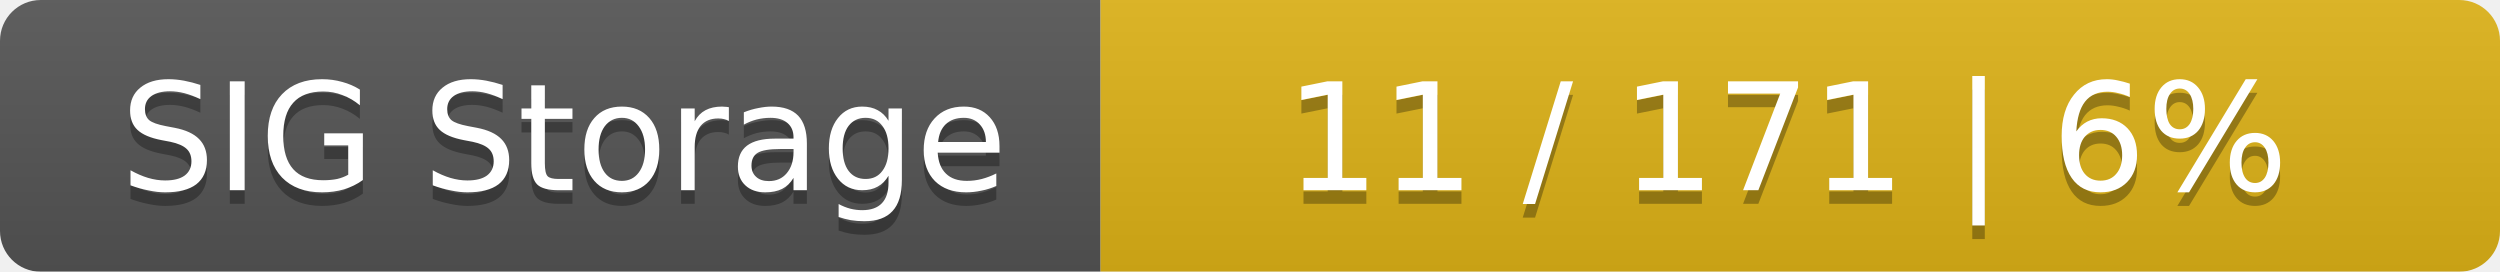
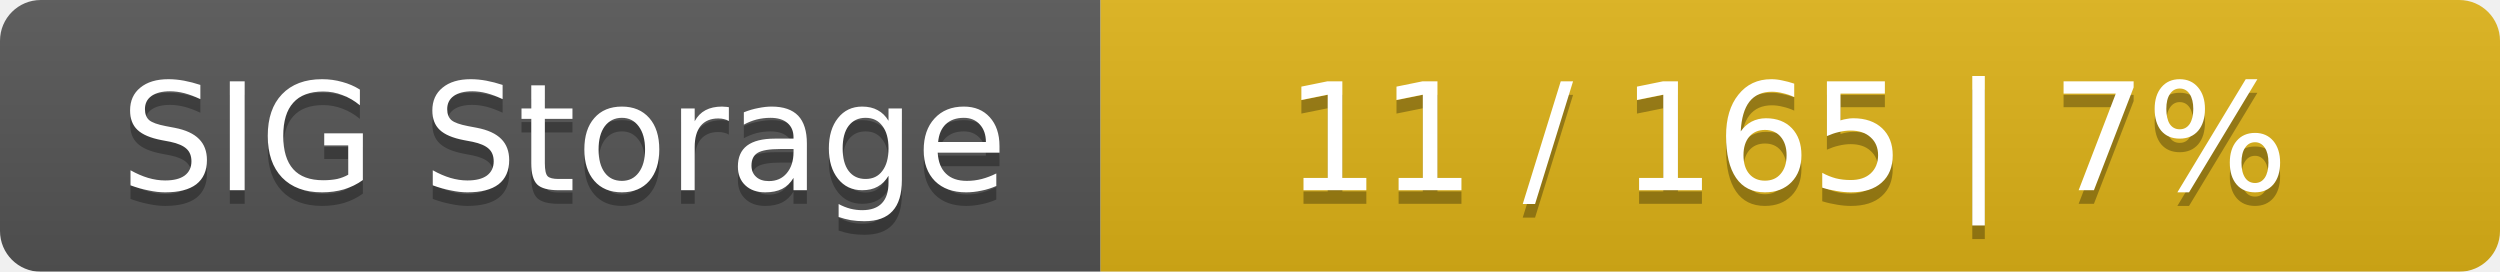
<svg xmlns="http://www.w3.org/2000/svg" width="184" height="20">
  <linearGradient id="smooth" x2="0" y2="100%">
    <stop offset="0" stop-color="#bbb" stop-opacity=".1" />
    <stop offset="1" stop-opacity=".1" />
  </linearGradient>
  <mask id="round">
    <rect width="184" height="20" rx="3" fill="#fff" />
  </mask>
  <g mask="url(#round)">
    <rect width="81" height="20" fill="#555" />
    <rect x="81" width="103" height="20" fill="#dfb317" />
    <rect width="184" height="20" fill="url(#smooth)" />
  </g>
  <g fill="#fff" text-anchor="middle" font-family="DejaVu Sans,Verdana,Geneva,sans-serif" font-size="11">
    <text x="41.5" y="15" fill="#010101" fill-opacity=".3">SIG Storage</text>
    <text x="41.5" y="14">SIG Storage</text>
-     <text x="131.5" y="15" fill="#010101" fill-opacity=".3">11 / 171    |    6%</text>
-     <text x="131.5" y="14">11 / 171    |    6%</text>
+     <text x="131.5" y="15" fill="#010101" fill-opacity=".3">11 / 165    |    7%</text>
+     <text x="131.5" y="14">11 / 165    |    7%</text>
  </g>
</svg>
